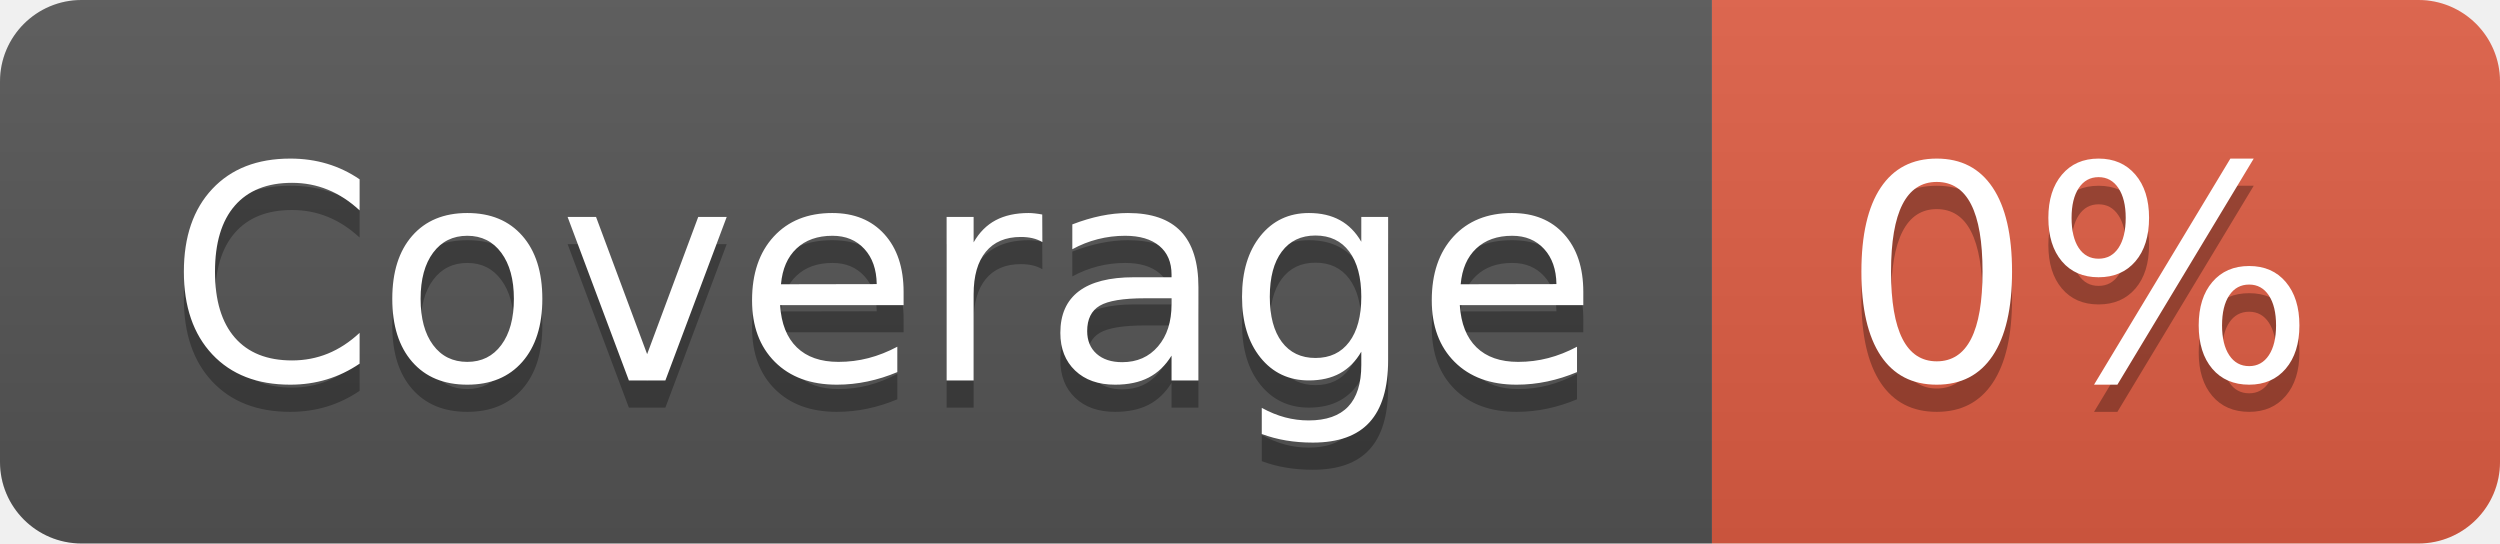
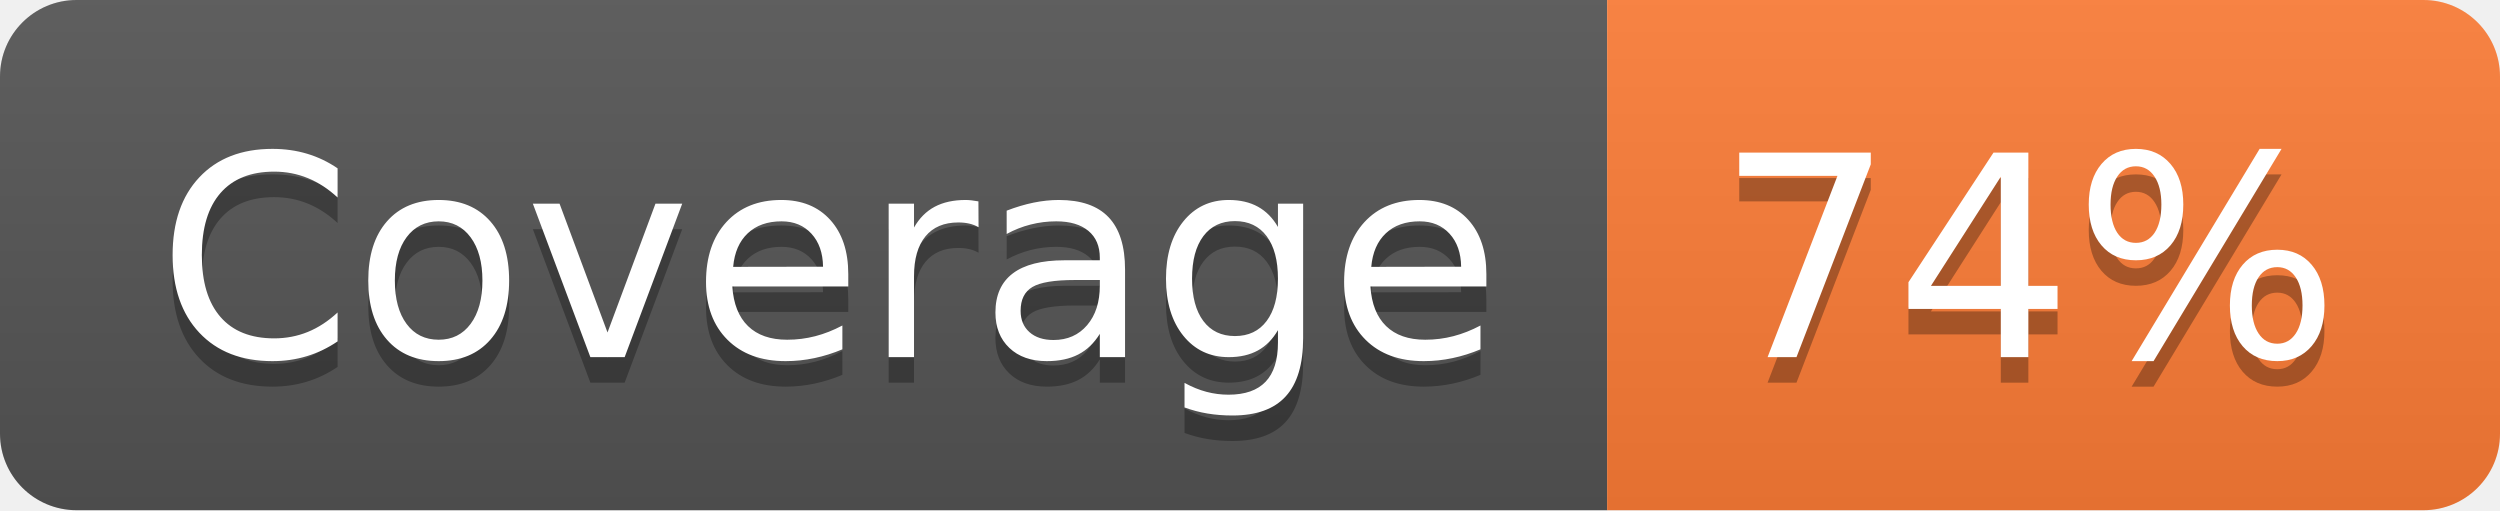
- <svg xmlns="http://www.w3.org/2000/svg" width="92" height="20" role="img" aria-label="Coverage: 0%">
+ <svg xmlns="http://www.w3.org/2000/svg" width="98" height="20" role="img" aria-label="Coverage: 74%">
  <linearGradient id="s" x2="0" y2="100%">
    <stop offset="0" stop-color="#bbb" stop-opacity=".1" />
    <stop offset="1" stop-opacity=".1" />
  </linearGradient>
  <clipPath id="r">
-     <rect width="92" height="20" rx="3" fill="#fff" />
+     <rect width="98" height="20" rx="3" fill="#fff" />
  </clipPath>
  <g clip-path="url(#r)">
    <rect width="63" height="20" fill="#555" />
-     <rect x="63" width="29" height="20" fill="#e05d44" />
-     <rect width="92" height="20" fill="url(#s)" />
+     <rect x="63" width="35" height="20" fill="#fe7d37" />
+     <rect width="98" height="20" fill="url(#s)" />
  </g>
  <g fill="#fff" text-anchor="middle" font-family="Verdana,Geneva,DejaVu Sans,sans-serif" text-rendering="geometricPrecision" font-size="110">
    <text aria-hidden="true" x="325" y="150" fill="#010101" fill-opacity=".3" transform="scale(.1)" textLength="530">Coverage</text>
    <text x="325" y="140" transform="scale(.1)" fill="#fff" textLength="530">Coverage</text>
-     <text aria-hidden="true" x="765" y="150" fill="#010101" fill-opacity=".3" transform="scale(.1)" textLength="190">0%</text>
-     <text x="765" y="140" transform="scale(.1)" fill="#fff" textLength="190">0%</text>
+     <text aria-hidden="true" x="795" y="150" fill="#010101" fill-opacity=".3" transform="scale(.1)" textLength="250">74%</text>
+     <text x="795" y="140" transform="scale(.1)" fill="#fff" textLength="250">74%</text>
  </g>
</svg>
